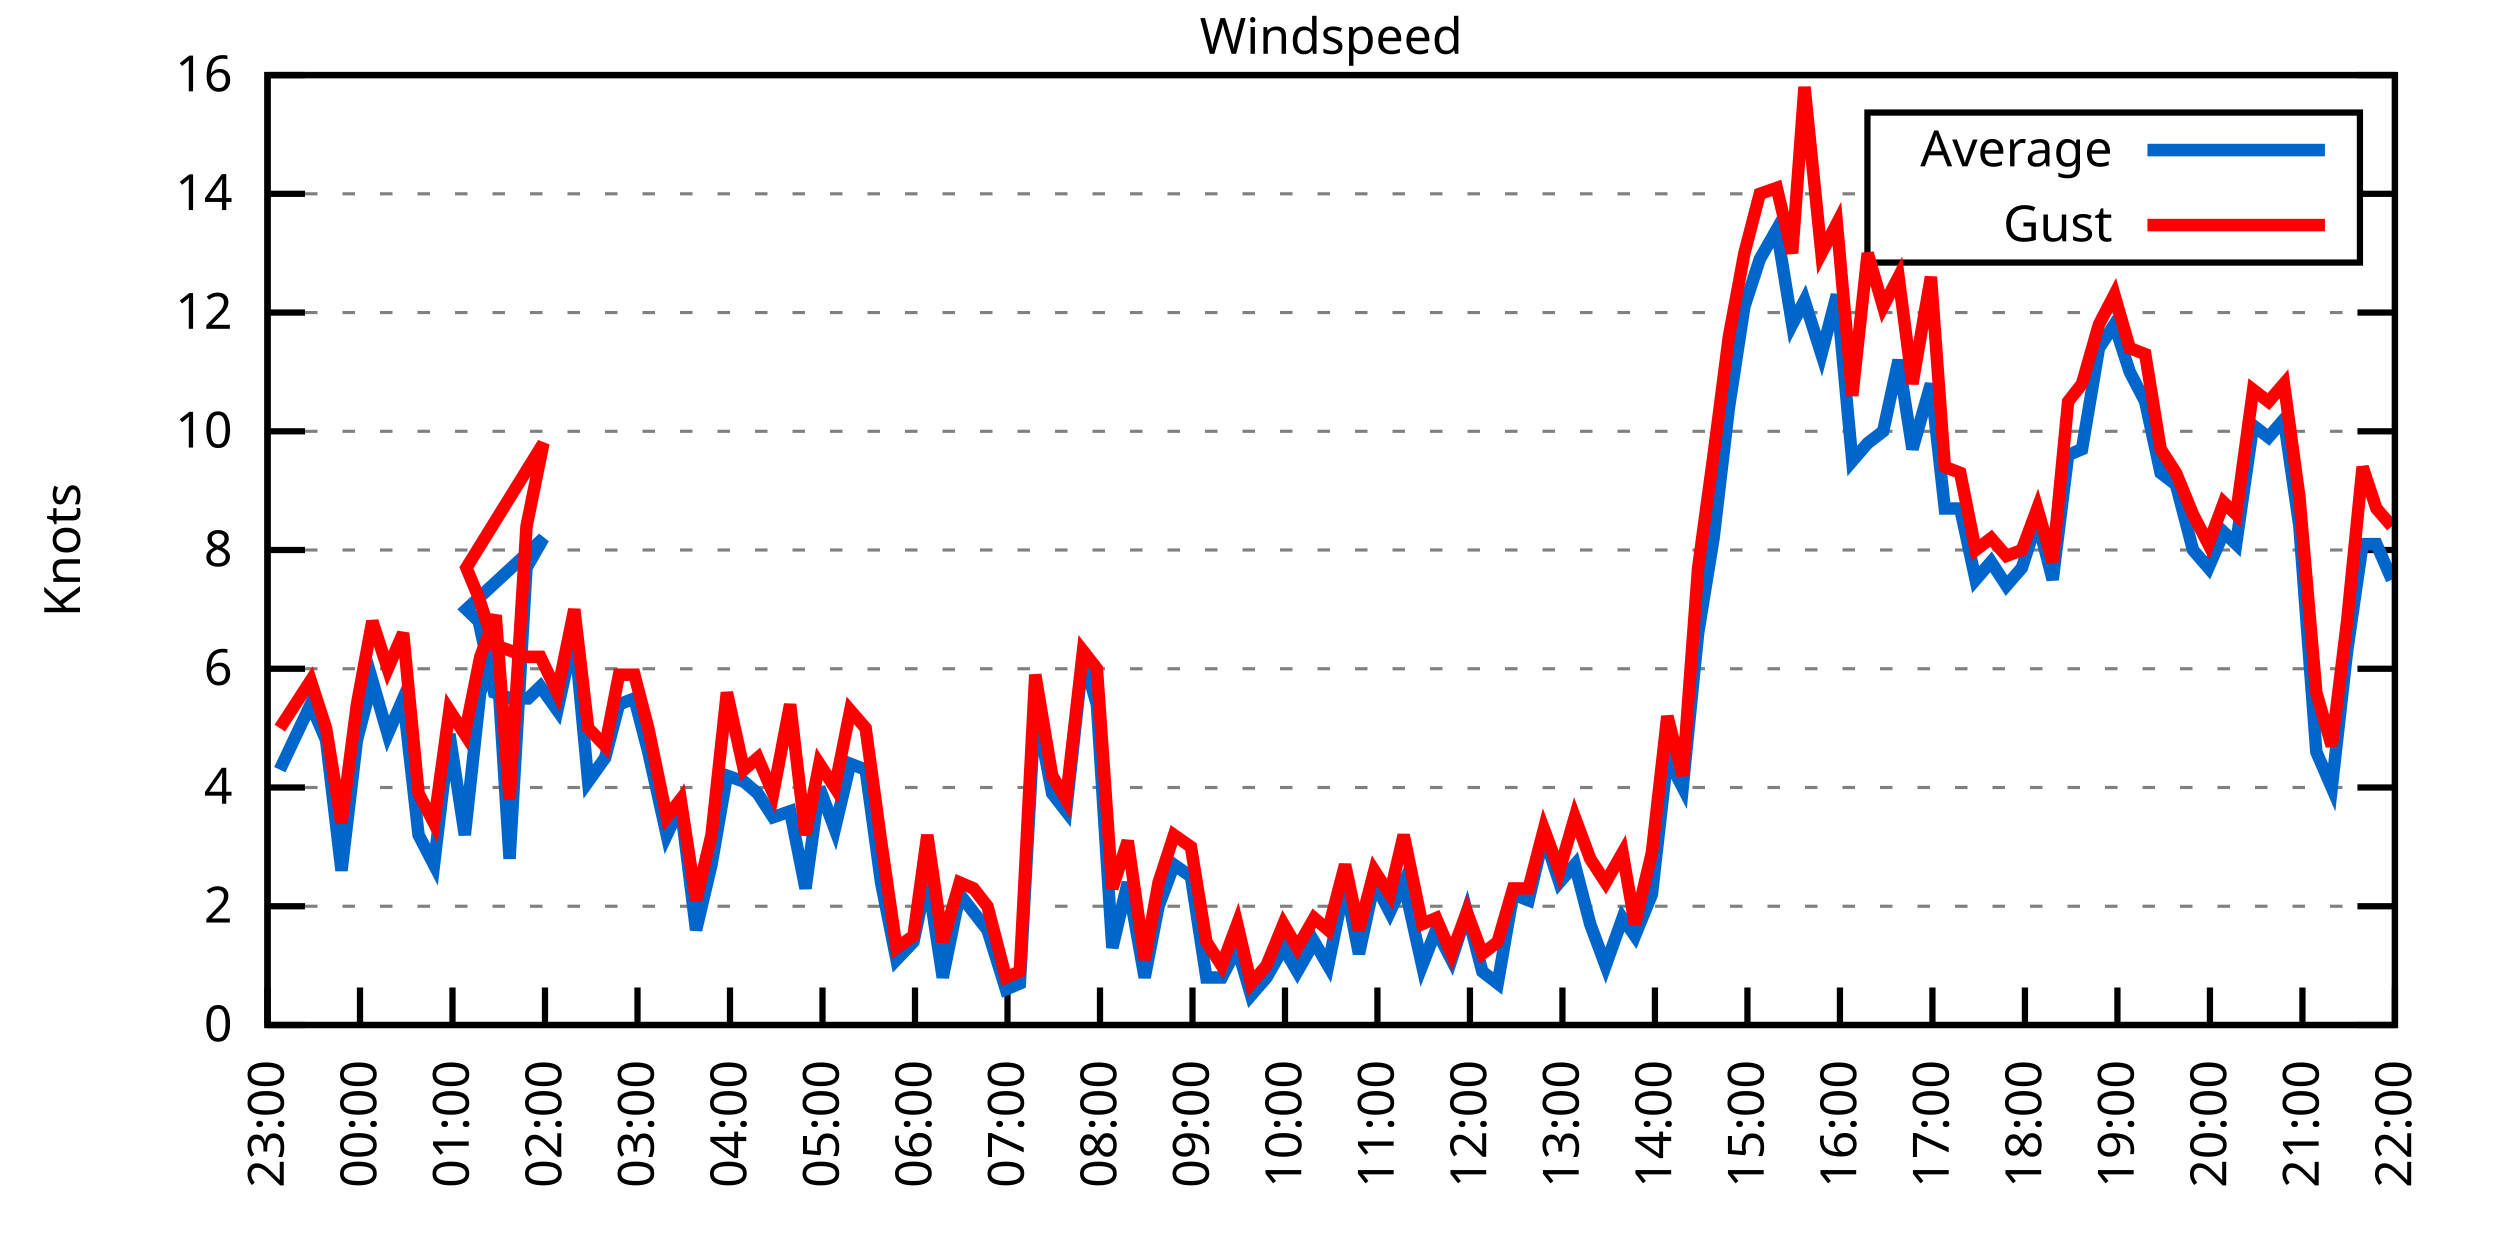
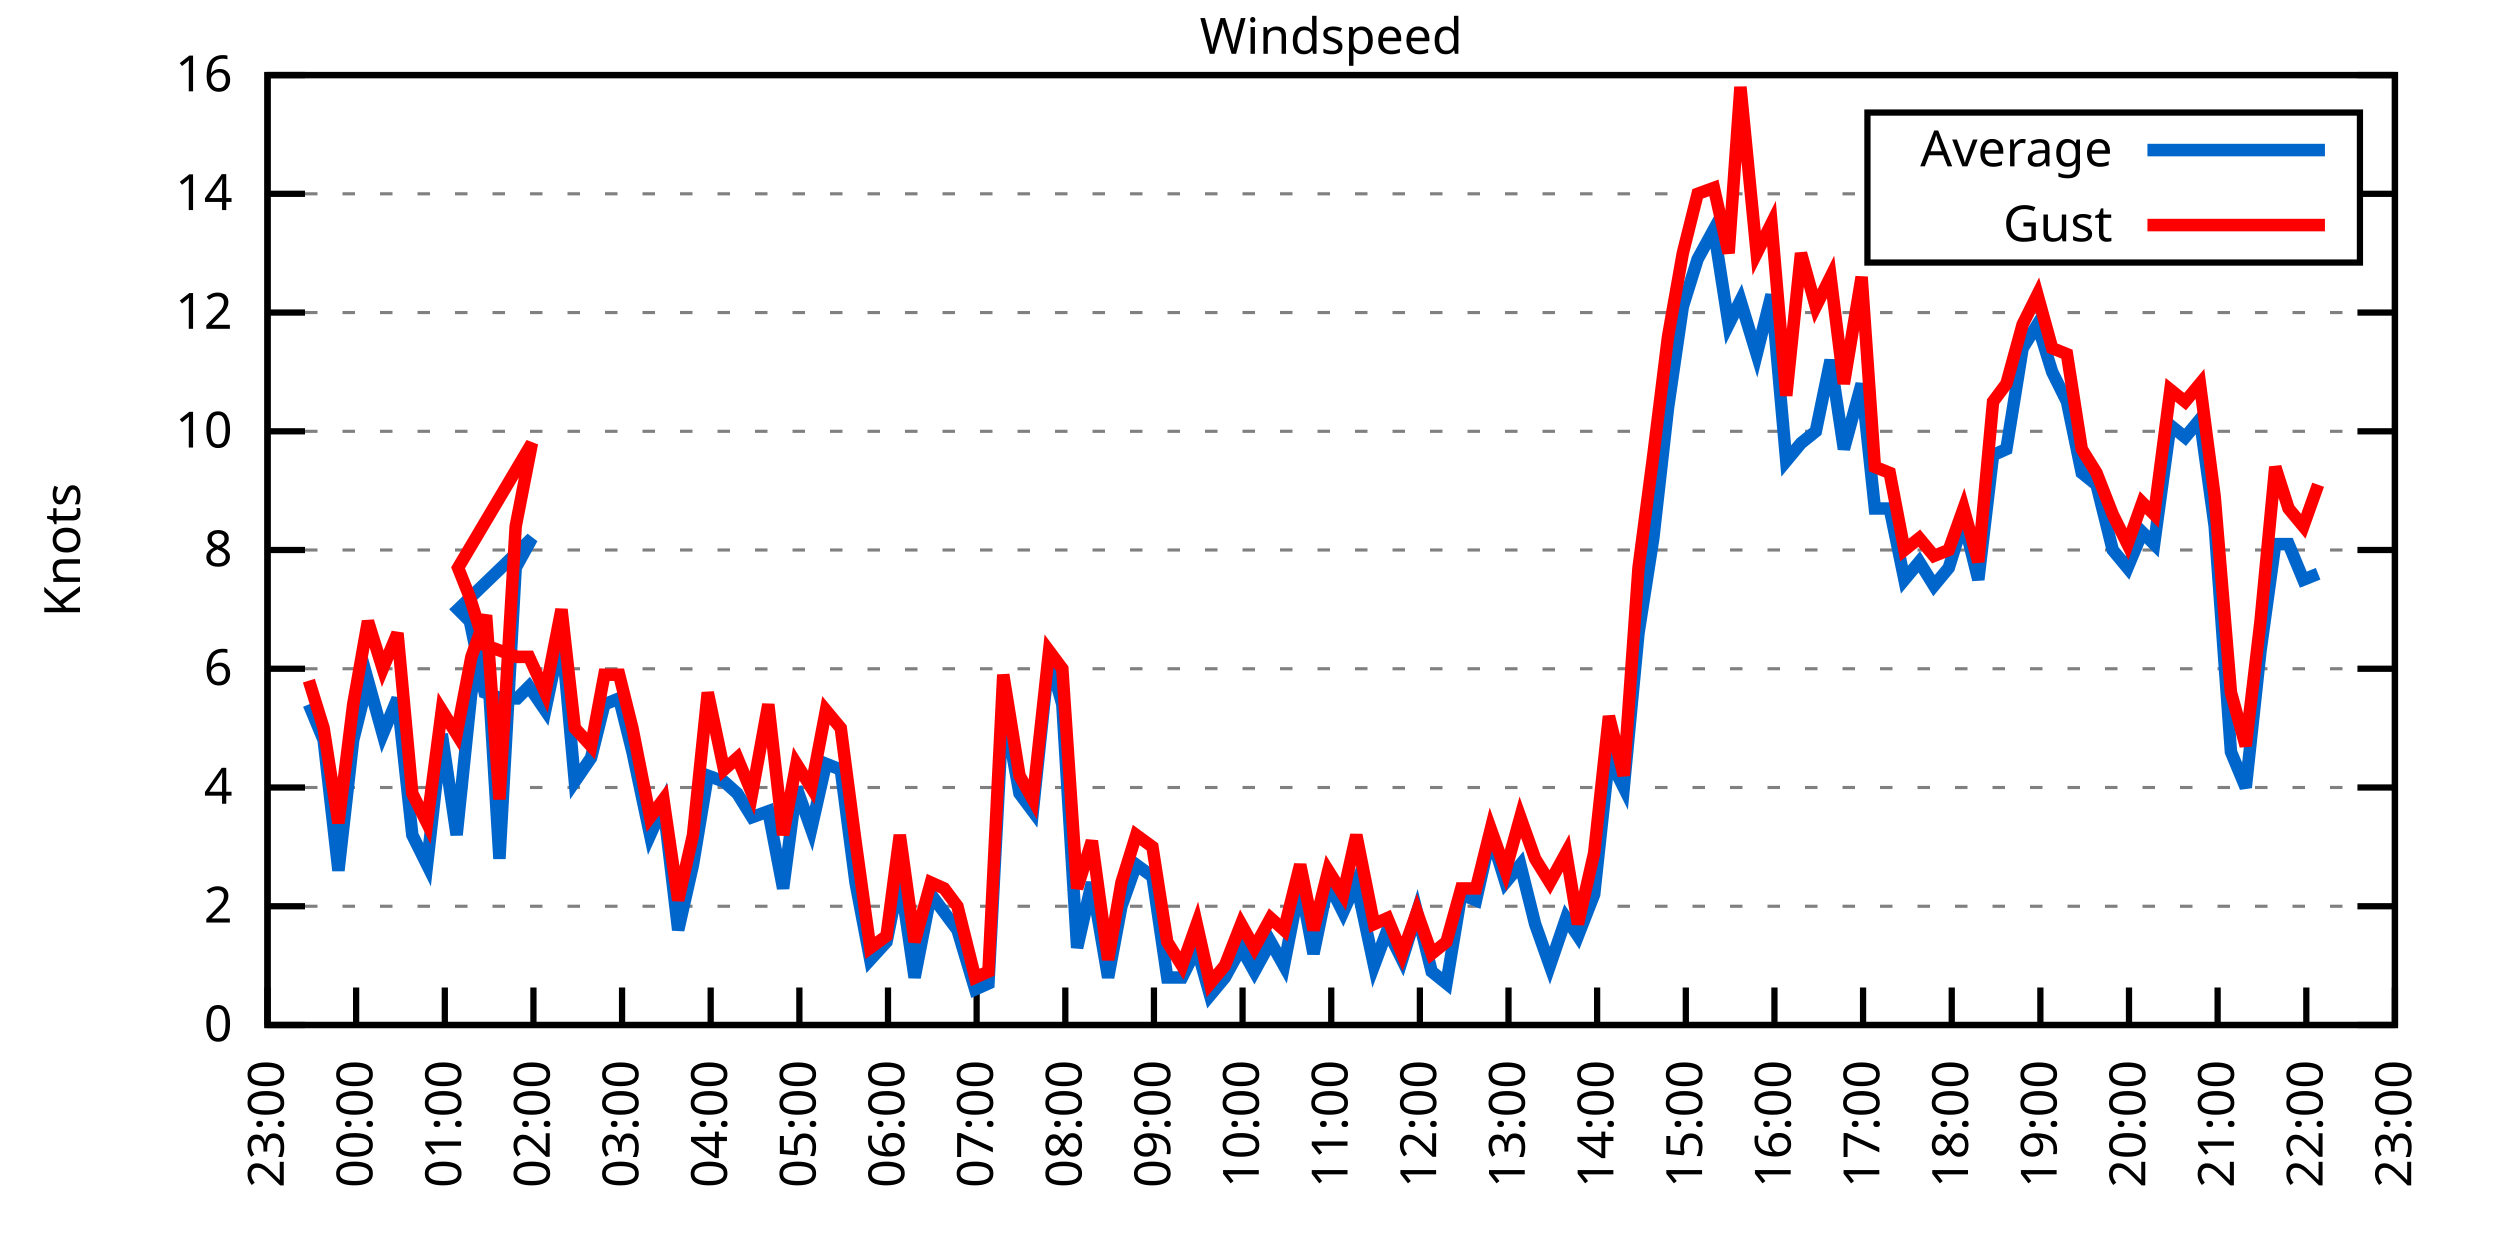
<svg xmlns="http://www.w3.org/2000/svg" xmlns:xlink="http://www.w3.org/1999/xlink" width="400" height="200" viewBox="0 0 400 200">
  <g id="gnuplot_canvas">
    <rect x="0" y="0" width="400" height="200" fill="none" />
    <defs>
      <circle id="gpDot" r="0.5" stroke-width="0.5" stroke="currentColor" />
      <path id="gpPt0" stroke-width="0.333" stroke="currentColor" d="M-1,0 h2 M0,-1 v2" />
      <path id="gpPt1" stroke-width="0.333" stroke="currentColor" d="M-1,-1 L1,1 M1,-1 L-1,1" />
      <path id="gpPt2" stroke-width="0.333" stroke="currentColor" d="M-1,0 L1,0 M0,-1 L0,1 M-1,-1 L1,1 M-1,1 L1,-1" />
      <rect id="gpPt3" stroke-width="0.333" stroke="currentColor" x="-1" y="-1" width="2" height="2" />
      <rect id="gpPt4" stroke-width="0.333" stroke="currentColor" fill="currentColor" x="-1" y="-1" width="2" height="2" />
      <circle id="gpPt5" stroke-width="0.333" stroke="currentColor" cx="0" cy="0" r="1" />
      <use xlink:href="#gpPt5" id="gpPt6" fill="currentColor" stroke="none" />
      <path id="gpPt7" stroke-width="0.333" stroke="currentColor" d="M0,-1.33 L-1.33,0.67 L1.33,0.67 z" />
      <use xlink:href="#gpPt7" id="gpPt8" fill="currentColor" stroke="none" />
      <use xlink:href="#gpPt7" id="gpPt9" stroke="currentColor" transform="rotate(180)" />
      <use xlink:href="#gpPt9" id="gpPt10" fill="currentColor" stroke="none" />
      <use xlink:href="#gpPt3" id="gpPt11" stroke="currentColor" transform="rotate(45)" />
      <use xlink:href="#gpPt11" id="gpPt12" fill="currentColor" stroke="none" />
      <path id="gpPt13" stroke-width="0.333" stroke="currentColor" d="M0,1.330 L1.265,0.411 L0.782,-1.067 L-0.782,-1.076 L-1.265,0.411 z" />
      <use xlink:href="#gpPt13" id="gpPt14" fill="currentColor" stroke="none" />
      <filter id="textbox" filterUnits="objectBoundingBox" x="0" y="0" height="1" width="1">
        <feFlood flood-color="white" flood-opacity="1" result="bgnd" />
        <feComposite in="SourceGraphic" in2="bgnd" operator="atop" />
      </filter>
      <filter id="greybox" filterUnits="objectBoundingBox" x="0" y="0" height="1" width="1">
        <feFlood flood-color="lightgrey" flood-opacity="1" result="grey" />
        <feComposite in="SourceGraphic" in2="grey" operator="atop" />
      </filter>
    </defs>
    <g fill="none" color="white" stroke="currentColor" stroke-width="1.00" stroke-linecap="butt" stroke-linejoin="miter">
</g>
    <g fill="none" color="black" stroke="currentColor" stroke-width="1.00" stroke-linecap="butt" stroke-linejoin="miter">
      <g stroke="none" shape-rendering="crispEdges">
        <polygon fill="rgb(255, 255, 255)" points="42.80,164.00 383.18,164.00 383.18,12.02 42.80,12.02 " />
      </g>
    </g>
    <g fill="none" color="black" stroke="currentColor" stroke-width="1.00" stroke-linecap="butt" stroke-linejoin="miter">
</g>
    <g fill="none" color="black" stroke="black" stroke-width="0.50" stroke-linecap="butt" stroke-linejoin="miter">
</g>
    <g fill="none" color="gray" stroke="currentColor" stroke-width="0.50" stroke-linecap="butt" stroke-linejoin="miter">
      <path stroke="gray" stroke-dasharray="2,4" class="gridline" d="M42.80,164.00 L383.19,164.00  " />
    </g>
    <g fill="none" color="gray" stroke="gray" stroke-width="1.00" stroke-linecap="butt" stroke-linejoin="miter">
</g>
    <g fill="none" color="black" stroke="currentColor" stroke-width="1.00" stroke-linecap="butt" stroke-linejoin="miter">
      <path stroke="black" d="M42.80,164.00 L48.80,164.00 M383.19,164.00 L377.19,164.00  " />
      <g transform="translate(37.20,166.60)" stroke="none" fill="black" font-family="Sans" font-size="8.00" text-anchor="end">
        <text>
          <tspan font-family="Sans"> 0</tspan>
        </text>
      </g>
    </g>
    <g fill="none" color="black" stroke="currentColor" stroke-width="1.00" stroke-linecap="butt" stroke-linejoin="miter">
</g>
    <g fill="none" color="black" stroke="black" stroke-width="0.50" stroke-linecap="butt" stroke-linejoin="miter">
</g>
    <g fill="none" color="gray" stroke="currentColor" stroke-width="0.50" stroke-linecap="butt" stroke-linejoin="miter">
      <path stroke="gray" stroke-dasharray="2,4" class="gridline" d="M42.80,145.00 L383.19,145.00  " />
    </g>
    <g fill="none" color="gray" stroke="gray" stroke-width="1.00" stroke-linecap="butt" stroke-linejoin="miter">
</g>
    <g fill="none" color="black" stroke="currentColor" stroke-width="1.00" stroke-linecap="butt" stroke-linejoin="miter">
      <path stroke="black" d="M42.80,145.00 L48.80,145.00 M383.19,145.00 L377.19,145.00  " />
      <g transform="translate(37.20,147.60)" stroke="none" fill="black" font-family="Sans" font-size="8.00" text-anchor="end">
        <text>
          <tspan font-family="Sans"> 2</tspan>
        </text>
      </g>
    </g>
    <g fill="none" color="black" stroke="currentColor" stroke-width="1.00" stroke-linecap="butt" stroke-linejoin="miter">
</g>
    <g fill="none" color="black" stroke="black" stroke-width="0.50" stroke-linecap="butt" stroke-linejoin="miter">
</g>
    <g fill="none" color="gray" stroke="currentColor" stroke-width="0.50" stroke-linecap="butt" stroke-linejoin="miter">
      <path stroke="gray" stroke-dasharray="2,4" class="gridline" d="M42.80,126.00 L383.19,126.00  " />
    </g>
    <g fill="none" color="gray" stroke="gray" stroke-width="1.00" stroke-linecap="butt" stroke-linejoin="miter">
</g>
    <g fill="none" color="black" stroke="currentColor" stroke-width="1.00" stroke-linecap="butt" stroke-linejoin="miter">
      <path stroke="black" d="M42.80,126.00 L48.80,126.00 M383.19,126.00 L377.19,126.00  " />
      <g transform="translate(37.20,128.60)" stroke="none" fill="black" font-family="Sans" font-size="8.00" text-anchor="end">
        <text>
          <tspan font-family="Sans"> 4</tspan>
        </text>
      </g>
    </g>
    <g fill="none" color="black" stroke="currentColor" stroke-width="1.00" stroke-linecap="butt" stroke-linejoin="miter">
</g>
    <g fill="none" color="black" stroke="black" stroke-width="0.50" stroke-linecap="butt" stroke-linejoin="miter">
</g>
    <g fill="none" color="gray" stroke="currentColor" stroke-width="0.50" stroke-linecap="butt" stroke-linejoin="miter">
      <path stroke="gray" stroke-dasharray="2,4" class="gridline" d="M42.80,107.00 L383.19,107.00  " />
    </g>
    <g fill="none" color="gray" stroke="gray" stroke-width="1.00" stroke-linecap="butt" stroke-linejoin="miter">
</g>
    <g fill="none" color="black" stroke="currentColor" stroke-width="1.00" stroke-linecap="butt" stroke-linejoin="miter">
      <path stroke="black" d="M42.80,107.00 L48.80,107.00 M383.19,107.00 L377.19,107.00  " />
      <g transform="translate(37.20,109.60)" stroke="none" fill="black" font-family="Sans" font-size="8.00" text-anchor="end">
        <text>
          <tspan font-family="Sans"> 6</tspan>
        </text>
      </g>
    </g>
    <g fill="none" color="black" stroke="currentColor" stroke-width="1.00" stroke-linecap="butt" stroke-linejoin="miter">
</g>
    <g fill="none" color="black" stroke="black" stroke-width="0.50" stroke-linecap="butt" stroke-linejoin="miter">
</g>
    <g fill="none" color="gray" stroke="currentColor" stroke-width="0.50" stroke-linecap="butt" stroke-linejoin="miter">
      <path stroke="gray" stroke-dasharray="2,4" class="gridline" d="M42.80,88.00 L383.19,88.00  " />
    </g>
    <g fill="none" color="gray" stroke="gray" stroke-width="1.00" stroke-linecap="butt" stroke-linejoin="miter">
</g>
    <g fill="none" color="black" stroke="currentColor" stroke-width="1.00" stroke-linecap="butt" stroke-linejoin="miter">
      <path stroke="black" d="M42.80,88.00 L48.80,88.00 M383.19,88.00 L377.19,88.00  " />
      <g transform="translate(37.20,90.60)" stroke="none" fill="black" font-family="Sans" font-size="8.00" text-anchor="end">
        <text>
          <tspan font-family="Sans"> 8</tspan>
        </text>
      </g>
    </g>
    <g fill="none" color="black" stroke="currentColor" stroke-width="1.00" stroke-linecap="butt" stroke-linejoin="miter">
</g>
    <g fill="none" color="black" stroke="black" stroke-width="0.50" stroke-linecap="butt" stroke-linejoin="miter">
</g>
    <g fill="none" color="gray" stroke="currentColor" stroke-width="0.50" stroke-linecap="butt" stroke-linejoin="miter">
      <path stroke="gray" stroke-dasharray="2,4" class="gridline" d="M42.80,69.01 L383.19,69.01  " />
    </g>
    <g fill="none" color="gray" stroke="gray" stroke-width="1.00" stroke-linecap="butt" stroke-linejoin="miter">
</g>
    <g fill="none" color="black" stroke="currentColor" stroke-width="1.00" stroke-linecap="butt" stroke-linejoin="miter">
      <path stroke="black" d="M42.80,69.01 L48.80,69.01 M383.19,69.01 L377.19,69.01  " />
      <g transform="translate(37.20,71.61)" stroke="none" fill="black" font-family="Sans" font-size="8.00" text-anchor="end">
        <text>
          <tspan font-family="Sans"> 10</tspan>
        </text>
      </g>
    </g>
    <g fill="none" color="black" stroke="currentColor" stroke-width="1.00" stroke-linecap="butt" stroke-linejoin="miter">
</g>
    <g fill="none" color="black" stroke="black" stroke-width="0.50" stroke-linecap="butt" stroke-linejoin="miter">
</g>
    <g fill="none" color="gray" stroke="currentColor" stroke-width="0.50" stroke-linecap="butt" stroke-linejoin="miter">
      <path stroke="gray" stroke-dasharray="2,4" class="gridline" d="M42.80,50.01 L383.19,50.01  " />
    </g>
    <g fill="none" color="gray" stroke="gray" stroke-width="1.00" stroke-linecap="butt" stroke-linejoin="miter">
</g>
    <g fill="none" color="black" stroke="currentColor" stroke-width="1.00" stroke-linecap="butt" stroke-linejoin="miter">
      <path stroke="black" d="M42.80,50.01 L48.80,50.01 M383.19,50.01 L377.19,50.01  " />
      <g transform="translate(37.20,52.61)" stroke="none" fill="black" font-family="Sans" font-size="8.00" text-anchor="end">
        <text>
          <tspan font-family="Sans"> 12</tspan>
        </text>
      </g>
    </g>
    <g fill="none" color="black" stroke="currentColor" stroke-width="1.00" stroke-linecap="butt" stroke-linejoin="miter">
</g>
    <g fill="none" color="black" stroke="black" stroke-width="0.50" stroke-linecap="butt" stroke-linejoin="miter">
</g>
    <g fill="none" color="gray" stroke="currentColor" stroke-width="0.50" stroke-linecap="butt" stroke-linejoin="miter">
      <path stroke="gray" stroke-dasharray="2,4" class="gridline" d="M42.80,31.01 L298.79,31.01 M377.59,31.01 L383.19,31.01  " />
    </g>
    <g fill="none" color="gray" stroke="gray" stroke-width="1.00" stroke-linecap="butt" stroke-linejoin="miter">
</g>
    <g fill="none" color="black" stroke="currentColor" stroke-width="1.00" stroke-linecap="butt" stroke-linejoin="miter">
      <path stroke="black" d="M42.80,31.01 L48.80,31.01 M383.19,31.01 L377.19,31.01  " />
      <g transform="translate(37.20,33.61)" stroke="none" fill="black" font-family="Sans" font-size="8.00" text-anchor="end">
        <text>
          <tspan font-family="Sans"> 14</tspan>
        </text>
      </g>
    </g>
    <g fill="none" color="black" stroke="currentColor" stroke-width="1.00" stroke-linecap="butt" stroke-linejoin="miter">
</g>
    <g fill="none" color="black" stroke="black" stroke-width="0.50" stroke-linecap="butt" stroke-linejoin="miter">
</g>
    <g fill="none" color="gray" stroke="currentColor" stroke-width="0.50" stroke-linecap="butt" stroke-linejoin="miter">
      <path stroke="gray" stroke-dasharray="2,4" class="gridline" d="M42.80,12.01 L383.19,12.01  " />
    </g>
    <g fill="none" color="gray" stroke="gray" stroke-width="1.00" stroke-linecap="butt" stroke-linejoin="miter">
</g>
    <g fill="none" color="black" stroke="currentColor" stroke-width="1.00" stroke-linecap="butt" stroke-linejoin="miter">
      <path stroke="black" d="M42.80,12.01 L48.80,12.01 M383.19,12.01 L377.19,12.01  " />
      <g transform="translate(37.20,14.61)" stroke="none" fill="black" font-family="Sans" font-size="8.00" text-anchor="end">
        <text>
          <tspan font-family="Sans"> 16</tspan>
        </text>
      </g>
    </g>
    <g fill="none" color="black" stroke="currentColor" stroke-width="1.00" stroke-linecap="butt" stroke-linejoin="miter">
      <path stroke="black" d="M42.80,164.00 L42.80,158.00  " />
      <g transform="translate(45.40,169.60) rotate(270.00)" stroke="none" fill="black" font-family="Sans" font-size="8.00" text-anchor="end">
        <text>
          <tspan font-family="Sans">23:00</tspan>
        </text>
      </g>
    </g>
    <g fill="none" color="black" stroke="currentColor" stroke-width="1.00" stroke-linecap="butt" stroke-linejoin="miter">
-       <path stroke="black" d="M57.60,164.00 L57.60,158.00  " />
-       <g transform="translate(60.20,169.60) rotate(270.00)" stroke="none" fill="black" font-family="Sans" font-size="8.00" text-anchor="end">
+       <path stroke="black" d="M56.98,164.00 L56.98,158.00  " />
+       <g transform="translate(59.58,169.60) rotate(270.00)" stroke="none" fill="black" font-family="Sans" font-size="8.00" text-anchor="end">
        <text>
          <tspan font-family="Sans">00:00</tspan>
        </text>
      </g>
    </g>
    <g fill="none" color="black" stroke="currentColor" stroke-width="1.00" stroke-linecap="butt" stroke-linejoin="miter">
-       <path stroke="black" d="M72.40,164.00 L72.40,158.00  " />
-       <g transform="translate(75.00,169.60) rotate(270.00)" stroke="none" fill="black" font-family="Sans" font-size="8.00" text-anchor="end">
+       <path stroke="black" d="M71.17,164.00 L71.17,158.00  " />
+       <g transform="translate(73.77,169.60) rotate(270.00)" stroke="none" fill="black" font-family="Sans" font-size="8.00" text-anchor="end">
        <text>
          <tspan font-family="Sans">01:00</tspan>
        </text>
      </g>
    </g>
    <g fill="none" color="black" stroke="currentColor" stroke-width="1.00" stroke-linecap="butt" stroke-linejoin="miter">
-       <path stroke="black" d="M87.20,164.00 L87.20,158.00  " />
-       <g transform="translate(89.80,169.60) rotate(270.00)" stroke="none" fill="black" font-family="Sans" font-size="8.00" text-anchor="end">
+       <path stroke="black" d="M85.35,164.00 L85.35,158.00  " />
+       <g transform="translate(87.95,169.60) rotate(270.00)" stroke="none" fill="black" font-family="Sans" font-size="8.00" text-anchor="end">
        <text>
          <tspan font-family="Sans">02:00</tspan>
        </text>
      </g>
    </g>
    <g fill="none" color="black" stroke="currentColor" stroke-width="1.00" stroke-linecap="butt" stroke-linejoin="miter">
-       <path stroke="black" d="M102.00,164.00 L102.00,158.00  " />
-       <g transform="translate(104.60,169.60) rotate(270.00)" stroke="none" fill="black" font-family="Sans" font-size="8.00" text-anchor="end">
+       <path stroke="black" d="M99.53,164.00 L99.53,158.00  " />
+       <g transform="translate(102.13,169.60) rotate(270.00)" stroke="none" fill="black" font-family="Sans" font-size="8.00" text-anchor="end">
        <text>
          <tspan font-family="Sans">03:00</tspan>
        </text>
      </g>
    </g>
    <g fill="none" color="black" stroke="currentColor" stroke-width="1.00" stroke-linecap="butt" stroke-linejoin="miter">
-       <path stroke="black" d="M116.80,164.00 L116.80,158.00  " />
-       <g transform="translate(119.40,169.60) rotate(270.00)" stroke="none" fill="black" font-family="Sans" font-size="8.00" text-anchor="end">
+       <path stroke="black" d="M113.71,164.00 L113.71,158.00  " />
+       <g transform="translate(116.31,169.60) rotate(270.00)" stroke="none" fill="black" font-family="Sans" font-size="8.00" text-anchor="end">
        <text>
          <tspan font-family="Sans">04:00</tspan>
        </text>
      </g>
    </g>
    <g fill="none" color="black" stroke="currentColor" stroke-width="1.00" stroke-linecap="butt" stroke-linejoin="miter">
-       <path stroke="black" d="M131.60,164.00 L131.60,158.00  " />
-       <g transform="translate(134.20,169.60) rotate(270.00)" stroke="none" fill="black" font-family="Sans" font-size="8.00" text-anchor="end">
+       <path stroke="black" d="M127.90,164.00 L127.90,158.00  " />
+       <g transform="translate(130.50,169.60) rotate(270.00)" stroke="none" fill="black" font-family="Sans" font-size="8.00" text-anchor="end">
        <text>
          <tspan font-family="Sans">05:00</tspan>
        </text>
      </g>
    </g>
    <g fill="none" color="black" stroke="currentColor" stroke-width="1.00" stroke-linecap="butt" stroke-linejoin="miter">
-       <path stroke="black" d="M146.40,164.00 L146.40,158.00  " />
-       <g transform="translate(149.00,169.60) rotate(270.00)" stroke="none" fill="black" font-family="Sans" font-size="8.00" text-anchor="end">
+       <path stroke="black" d="M142.08,164.00 L142.08,158.00  " />
+       <g transform="translate(144.68,169.60) rotate(270.00)" stroke="none" fill="black" font-family="Sans" font-size="8.00" text-anchor="end">
        <text>
          <tspan font-family="Sans">06:00</tspan>
        </text>
      </g>
    </g>
    <g fill="none" color="black" stroke="currentColor" stroke-width="1.00" stroke-linecap="butt" stroke-linejoin="miter">
-       <path stroke="black" d="M161.20,164.00 L161.20,158.00  " />
-       <g transform="translate(163.80,169.60) rotate(270.00)" stroke="none" fill="black" font-family="Sans" font-size="8.00" text-anchor="end">
+       <path stroke="black" d="M156.26,164.00 L156.26,158.00  " />
+       <g transform="translate(158.86,169.60) rotate(270.00)" stroke="none" fill="black" font-family="Sans" font-size="8.00" text-anchor="end">
        <text>
          <tspan font-family="Sans">07:00</tspan>
        </text>
      </g>
    </g>
    <g fill="none" color="black" stroke="currentColor" stroke-width="1.00" stroke-linecap="butt" stroke-linejoin="miter">
-       <path stroke="black" d="M176.00,164.00 L176.00,158.00  " />
-       <g transform="translate(178.60,169.60) rotate(270.00)" stroke="none" fill="black" font-family="Sans" font-size="8.00" text-anchor="end">
+       <path stroke="black" d="M170.45,164.00 L170.45,158.00  " />
+       <g transform="translate(173.05,169.60) rotate(270.00)" stroke="none" fill="black" font-family="Sans" font-size="8.00" text-anchor="end">
        <text>
          <tspan font-family="Sans">08:00</tspan>
        </text>
      </g>
    </g>
    <g fill="none" color="black" stroke="currentColor" stroke-width="1.00" stroke-linecap="butt" stroke-linejoin="miter">
-       <path stroke="black" d="M190.80,164.00 L190.80,158.00  " />
-       <g transform="translate(193.40,169.60) rotate(270.00)" stroke="none" fill="black" font-family="Sans" font-size="8.00" text-anchor="end">
+       <path stroke="black" d="M184.63,164.00 L184.63,158.00  " />
+       <g transform="translate(187.23,169.60) rotate(270.00)" stroke="none" fill="black" font-family="Sans" font-size="8.00" text-anchor="end">
        <text>
          <tspan font-family="Sans">09:00</tspan>
        </text>
      </g>
    </g>
    <g fill="none" color="black" stroke="currentColor" stroke-width="1.00" stroke-linecap="butt" stroke-linejoin="miter">
-       <path stroke="black" d="M205.60,164.00 L205.60,158.00  " />
-       <g transform="translate(208.20,169.60) rotate(270.00)" stroke="none" fill="black" font-family="Sans" font-size="8.00" text-anchor="end">
+       <path stroke="black" d="M198.81,164.00 L198.81,158.00  " />
+       <g transform="translate(201.41,169.60) rotate(270.00)" stroke="none" fill="black" font-family="Sans" font-size="8.00" text-anchor="end">
        <text>
          <tspan font-family="Sans">10:00</tspan>
        </text>
      </g>
    </g>
    <g fill="none" color="black" stroke="currentColor" stroke-width="1.00" stroke-linecap="butt" stroke-linejoin="miter">
-       <path stroke="black" d="M220.39,164.00 L220.39,158.00  " />
-       <g transform="translate(222.99,169.60) rotate(270.00)" stroke="none" fill="black" font-family="Sans" font-size="8.00" text-anchor="end">
+       <path stroke="black" d="M213.00,164.00 L213.00,158.00  " />
+       <g transform="translate(215.60,169.60) rotate(270.00)" stroke="none" fill="black" font-family="Sans" font-size="8.00" text-anchor="end">
        <text>
          <tspan font-family="Sans">11:00</tspan>
        </text>
      </g>
    </g>
    <g fill="none" color="black" stroke="currentColor" stroke-width="1.00" stroke-linecap="butt" stroke-linejoin="miter">
-       <path stroke="black" d="M235.19,164.00 L235.19,158.00  " />
-       <g transform="translate(237.79,169.60) rotate(270.00)" stroke="none" fill="black" font-family="Sans" font-size="8.00" text-anchor="end">
+       <path stroke="black" d="M227.18,164.00 L227.18,158.00  " />
+       <g transform="translate(229.78,169.60) rotate(270.00)" stroke="none" fill="black" font-family="Sans" font-size="8.00" text-anchor="end">
        <text>
          <tspan font-family="Sans">12:00</tspan>
        </text>
      </g>
    </g>
    <g fill="none" color="black" stroke="currentColor" stroke-width="1.00" stroke-linecap="butt" stroke-linejoin="miter">
-       <path stroke="black" d="M249.99,164.00 L249.99,158.00  " />
-       <g transform="translate(252.59,169.60) rotate(270.00)" stroke="none" fill="black" font-family="Sans" font-size="8.00" text-anchor="end">
+       <path stroke="black" d="M241.36,164.00 L241.36,158.00  " />
+       <g transform="translate(243.96,169.60) rotate(270.00)" stroke="none" fill="black" font-family="Sans" font-size="8.00" text-anchor="end">
        <text>
          <tspan font-family="Sans">13:00</tspan>
        </text>
      </g>
    </g>
    <g fill="none" color="black" stroke="currentColor" stroke-width="1.00" stroke-linecap="butt" stroke-linejoin="miter">
-       <path stroke="black" d="M264.79,164.00 L264.79,158.00  " />
-       <g transform="translate(267.39,169.60) rotate(270.00)" stroke="none" fill="black" font-family="Sans" font-size="8.00" text-anchor="end">
+       <path stroke="black" d="M255.54,164.00 L255.54,158.00  " />
+       <g transform="translate(258.14,169.60) rotate(270.00)" stroke="none" fill="black" font-family="Sans" font-size="8.00" text-anchor="end">
        <text>
          <tspan font-family="Sans">14:00</tspan>
        </text>
      </g>
    </g>
    <g fill="none" color="black" stroke="currentColor" stroke-width="1.00" stroke-linecap="butt" stroke-linejoin="miter">
-       <path stroke="black" d="M279.59,164.00 L279.59,158.00  " />
-       <g transform="translate(282.19,169.60) rotate(270.00)" stroke="none" fill="black" font-family="Sans" font-size="8.00" text-anchor="end">
+       <path stroke="black" d="M269.73,164.00 L269.73,158.00  " />
+       <g transform="translate(272.33,169.60) rotate(270.00)" stroke="none" fill="black" font-family="Sans" font-size="8.00" text-anchor="end">
        <text>
          <tspan font-family="Sans">15:00</tspan>
        </text>
      </g>
    </g>
    <g fill="none" color="black" stroke="currentColor" stroke-width="1.00" stroke-linecap="butt" stroke-linejoin="miter">
-       <path stroke="black" d="M294.39,164.00 L294.39,158.00  " />
-       <g transform="translate(296.99,169.60) rotate(270.00)" stroke="none" fill="black" font-family="Sans" font-size="8.00" text-anchor="end">
+       <path stroke="black" d="M283.91,164.00 L283.91,158.00  " />
+       <g transform="translate(286.51,169.60) rotate(270.00)" stroke="none" fill="black" font-family="Sans" font-size="8.00" text-anchor="end">
        <text>
          <tspan font-family="Sans">16:00</tspan>
        </text>
      </g>
    </g>
    <g fill="none" color="black" stroke="currentColor" stroke-width="1.00" stroke-linecap="butt" stroke-linejoin="miter">
-       <path stroke="black" d="M309.19,164.00 L309.19,158.00  " />
-       <g transform="translate(311.79,169.60) rotate(270.00)" stroke="none" fill="black" font-family="Sans" font-size="8.00" text-anchor="end">
+       <path stroke="black" d="M298.09,164.00 L298.09,158.00  " />
+       <g transform="translate(300.69,169.60) rotate(270.00)" stroke="none" fill="black" font-family="Sans" font-size="8.00" text-anchor="end">
        <text>
          <tspan font-family="Sans">17:00</tspan>
        </text>
      </g>
    </g>
    <g fill="none" color="black" stroke="currentColor" stroke-width="1.00" stroke-linecap="butt" stroke-linejoin="miter">
-       <path stroke="black" d="M323.99,164.00 L323.99,158.00  " />
-       <g transform="translate(326.59,169.60) rotate(270.00)" stroke="none" fill="black" font-family="Sans" font-size="8.00" text-anchor="end">
+       <path stroke="black" d="M312.28,164.00 L312.28,158.00  " />
+       <g transform="translate(314.88,169.60) rotate(270.00)" stroke="none" fill="black" font-family="Sans" font-size="8.00" text-anchor="end">
        <text>
          <tspan font-family="Sans">18:00</tspan>
        </text>
      </g>
    </g>
    <g fill="none" color="black" stroke="currentColor" stroke-width="1.00" stroke-linecap="butt" stroke-linejoin="miter">
-       <path stroke="black" d="M338.79,164.00 L338.79,158.00  " />
-       <g transform="translate(341.39,169.60) rotate(270.00)" stroke="none" fill="black" font-family="Sans" font-size="8.00" text-anchor="end">
+       <path stroke="black" d="M326.46,164.00 L326.46,158.00  " />
+       <g transform="translate(329.06,169.60) rotate(270.00)" stroke="none" fill="black" font-family="Sans" font-size="8.00" text-anchor="end">
        <text>
          <tspan font-family="Sans">19:00</tspan>
        </text>
      </g>
    </g>
    <g fill="none" color="black" stroke="currentColor" stroke-width="1.00" stroke-linecap="butt" stroke-linejoin="miter">
-       <path stroke="black" d="M353.59,164.00 L353.59,158.00  " />
-       <g transform="translate(356.19,169.60) rotate(270.00)" stroke="none" fill="black" font-family="Sans" font-size="8.00" text-anchor="end">
+       <path stroke="black" d="M340.64,164.00 L340.64,158.00  " />
+       <g transform="translate(343.24,169.60) rotate(270.00)" stroke="none" fill="black" font-family="Sans" font-size="8.00" text-anchor="end">
        <text>
          <tspan font-family="Sans">20:00</tspan>
        </text>
      </g>
    </g>
    <g fill="none" color="black" stroke="currentColor" stroke-width="1.00" stroke-linecap="butt" stroke-linejoin="miter">
-       <path stroke="black" d="M368.39,164.00 L368.39,158.00  " />
-       <g transform="translate(370.99,169.60) rotate(270.00)" stroke="none" fill="black" font-family="Sans" font-size="8.00" text-anchor="end">
+       <path stroke="black" d="M354.82,164.00 L354.82,158.00  " />
+       <g transform="translate(357.42,169.60) rotate(270.00)" stroke="none" fill="black" font-family="Sans" font-size="8.00" text-anchor="end">
        <text>
          <tspan font-family="Sans">21:00</tspan>
+         </text>
+       </g>
+     </g>
+     <g fill="none" color="black" stroke="currentColor" stroke-width="1.00" stroke-linecap="butt" stroke-linejoin="miter">
+       <path stroke="black" d="M369.01,164.00 L369.01,158.00  " />
+       <g transform="translate(371.61,169.60) rotate(270.00)" stroke="none" fill="black" font-family="Sans" font-size="8.00" text-anchor="end">
+         <text>
+           <tspan font-family="Sans">22:00</tspan>
        </text>
      </g>
    </g>
    <g fill="none" color="black" stroke="currentColor" stroke-width="1.00" stroke-linecap="butt" stroke-linejoin="miter">
      <path stroke="black" d="M383.19,164.00 L383.19,158.00  " />
      <g transform="translate(385.79,169.60) rotate(270.00)" stroke="none" fill="black" font-family="Sans" font-size="8.00" text-anchor="end">
        <text>
-           <tspan font-family="Sans">22:00</tspan>
+           <tspan font-family="Sans">23:00</tspan>
        </text>
      </g>
    </g>
    <g fill="none" color="black" stroke="currentColor" stroke-width="1.00" stroke-linecap="butt" stroke-linejoin="miter">
</g>
    <g fill="none" color="black" stroke="currentColor" stroke-width="1.00" stroke-linecap="butt" stroke-linejoin="miter">
      <path stroke="black" d="M42.80,12.01 L42.80,164.00 L383.19,164.00 L383.19,12.01 L42.80,12.01 Z  " />
    </g>
    <g fill="none" color="black" stroke="currentColor" stroke-width="1.00" stroke-linecap="butt" stroke-linejoin="miter">
</g>
    <g fill="none" color="black" stroke="currentColor" stroke-width="1.00" stroke-linecap="butt" stroke-linejoin="miter">
      <path stroke="black" d="M298.79,42.01 L298.79,18.01 L377.59,18.01 L377.59,42.01 L298.79,42.01 Z  " />
    </g>
    <g id="Windspeed_plot_1">
      <g fill="none" color="white" stroke="black" stroke-width="2.00" stroke-linecap="butt" stroke-linejoin="miter">
</g>
      <g fill="none" color="black" stroke="currentColor" stroke-width="2.00" stroke-linecap="butt" stroke-linejoin="miter">
        <g transform="translate(337.99,26.61)" stroke="none" fill="black" font-family="Sans" font-size="8.00" text-anchor="end">
          <text>
            <tspan font-family="Sans">Average</tspan>
          </text>
        </g>
      </g>
      <g fill="none" color="black" stroke="currentColor" stroke-width="2.00" stroke-linecap="butt" stroke-linejoin="miter">
-         <path stroke="rgb(  0, 102, 204)" d="M343.59,24.01 L371.99,24.01 M44.77,123.15 L49.71,112.70 L52.17,118.40 L54.64,139.30 L57.11,118.40 L59.57,108.90   L62.04,117.45 L64.51,111.75 L66.97,133.60 L69.44,138.35 L71.91,117.45 L74.37,133.60 L76.84,110.80 L79.31,102.25   L81.53,137.40 L84.24,90.85 L86.95,86.11 L74.62,97.50 L76.59,99.40 L79.06,110.80 L81.77,111.75 L84.49,111.75   L86.46,109.85 L89.17,113.65 L91.89,101.30 L94.11,125.05 L96.82,121.25 L99.04,112.70 L101.50,111.75 L103.72,120.30   L106.68,133.60 L108.90,128.85 L111.37,148.80 L113.84,138.35 L116.30,124.10 L119.02,125.05 L121.24,126.95 L123.70,130.75   L126.42,129.80 L128.88,142.15 L131.10,126.00 L133.57,132.65 L136.04,122.20 L138.50,123.15 L140.97,141.20 L143.44,153.55   L146.15,150.70 L148.37,140.25 L150.84,156.40 L153.55,143.10 L155.77,145.95 L157.99,148.80 L160.95,158.30 L163.17,157.35   L165.64,112.70 L168.35,126.95 L170.57,129.80 L173.28,105.10 L175.50,112.70 L177.97,151.65 L180.44,141.20 L183.15,156.40   L185.37,145.00 L187.84,138.35 L190.55,140.25 L193.02,156.40 L195.48,156.40 L197.95,151.65 L200.17,159.25 L202.64,156.40   L205.35,151.65 L207.57,155.45 L210.28,150.70 L212.50,154.50 L215.21,141.20 L217.43,152.60 L219.90,141.20 L222.37,145.95   L224.59,141.20 L227.55,154.50 L229.77,148.80 L232.23,153.55 L234.70,145.95 L237.17,155.45 L239.63,157.35 L242.10,143.10   L244.57,144.05 L247.03,133.60 L249.50,141.20 L251.97,138.35 L254.43,147.85 L256.90,154.50 L259.61,146.90 L261.59,149.75   L264.30,143.10 L266.77,121.25 L269.23,126.00 L271.70,101.30 L274.17,86.11 L276.63,65.21 L279.10,49.06 L281.57,41.46   L284.28,36.71 L286.75,51.91 L288.72,48.11 L291.43,56.66 L293.90,47.16 L296.37,73.76 L298.83,70.91 L301.30,69.01   L303.77,57.61 L305.99,71.86 L308.95,61.41 L311.17,81.36 L313.63,81.36 L316.10,92.75 L318.57,89.90 L321.03,93.70   L323.50,90.85 L325.97,83.26 L328.43,92.75 L330.90,72.81 L333.12,71.86 L335.83,55.71 L338.30,51.91 L340.76,59.51   L343.23,64.26 L345.70,75.66 L348.16,77.56 L350.88,88.00 L353.34,90.85 L355.81,85.16 L357.78,87.06 L360.50,68.06   L362.96,69.96 L365.43,67.11 L367.90,84.21 L370.61,120.30 L373.08,126.00 L375.54,104.15 L378.01,87.06 L380.23,87.06   L382.70,92.75  " />
+         <path stroke="rgb(  0, 102, 204)" d="M343.59,24.01 L371.99,24.01 M49.42,112.70 L51.78,118.40 L54.15,139.30 L56.51,118.40 L58.87,108.90 L61.24,117.45   L63.60,111.75 L65.97,133.60 L68.33,138.35 L70.69,117.45 L73.06,133.60 L75.42,110.80 L77.78,102.25 L79.91,137.40   L82.51,90.85 L85.11,86.11 L73.29,97.50 L75.18,99.40 L77.55,110.80 L80.15,111.75 L82.75,111.75 L84.64,109.85   L87.24,113.65 L89.84,101.30 L91.97,125.05 L94.57,121.25 L96.70,112.70 L99.06,111.75 L101.19,120.30 L104.02,133.60   L106.15,128.85 L108.51,148.80 L110.88,138.35 L113.24,124.10 L115.84,125.05 L117.97,126.95 L120.33,130.75 L122.93,129.80   L125.30,142.15 L127.42,126.00 L129.79,132.65 L132.15,122.20 L134.52,123.15 L136.88,141.20 L139.24,153.55 L141.84,150.70   L143.97,140.25 L146.34,156.40 L148.94,143.10 L151.06,145.95 L153.19,148.80 L156.03,158.30 L158.15,157.35 L160.52,112.70   L163.12,126.95 L165.25,129.80 L167.85,105.10 L169.97,112.70 L172.34,151.65 L174.70,141.20 L177.30,156.40 L179.43,145.00   L181.79,138.35 L184.39,140.25 L186.76,156.40 L189.12,156.40 L191.48,151.65 L193.61,159.25 L195.98,156.40 L198.58,151.65   L200.70,155.45 L203.30,150.70 L205.43,154.50 L208.03,141.20 L210.16,152.60 L212.52,141.20 L214.89,145.95 L217.01,141.20   L219.85,154.50 L221.98,148.80 L224.34,153.55 L226.71,145.95 L229.07,155.45 L231.43,157.35 L233.80,143.10 L236.16,144.05   L238.52,133.60 L240.89,141.20 L243.25,138.35 L245.62,147.85 L247.98,154.50 L250.58,146.90 L252.47,149.75 L255.07,143.10   L257.43,121.25 L259.80,126.00 L262.16,101.30 L264.53,86.11 L266.89,65.21 L269.25,49.06 L271.62,41.46 L274.22,36.71   L276.58,51.91 L278.47,48.11 L281.07,56.66 L283.44,47.16 L285.80,73.76 L288.16,70.91 L290.53,69.01 L292.89,57.61   L295.02,71.86 L297.86,61.41 L299.98,81.36 L302.35,81.36 L304.71,92.75 L307.08,89.90 L309.44,93.70 L311.80,90.85   L314.17,83.26 L316.53,92.75 L318.89,72.81 L321.02,71.86 L323.62,55.71 L325.99,51.91 L328.35,59.51 L330.71,64.26   L333.08,75.66 L335.44,77.56 L338.04,88.00 L340.40,90.85 L342.77,85.16 L344.66,87.06 L347.26,68.06 L349.62,69.96   L351.99,67.11 L354.35,84.21 L356.95,120.30 L359.32,126.00 L361.68,104.15 L364.04,87.06 L366.17,87.06 L368.53,92.75   L370.90,91.80  " />
      </g>
    </g>
    <g id="Windspeed_plot_2">
      <g fill="none" color="black" stroke="currentColor" stroke-width="2.00" stroke-linecap="butt" stroke-linejoin="miter">
        <g transform="translate(337.99,38.61)" stroke="none" fill="black" font-family="Sans" font-size="8.00" text-anchor="end">
          <text>
            <tspan font-family="Sans">Gust</tspan>
          </text>
        </g>
      </g>
      <g fill="none" color="black" stroke="currentColor" stroke-width="2.00" stroke-linecap="butt" stroke-linejoin="miter">
-         <path stroke="rgb(255,   0,   0)" d="M343.59,36.01 L371.99,36.01 M44.77,116.50 L49.71,108.90 L52.17,116.50 L54.64,131.70 L57.11,112.70 L59.57,99.40   L62.04,107.00 L64.51,101.30 L66.97,126.95 L69.44,131.70 L71.91,113.65 L74.37,117.45 L76.84,105.10 L79.31,98.45   L81.53,127.90 L84.24,84.21 L86.95,70.91 L74.62,90.85 L76.59,95.60 L79.06,103.20 L81.77,104.15 L84.49,105.10   L86.46,105.10 L89.17,110.80 L91.89,97.50 L94.11,116.50 L96.82,119.35 L99.04,107.95 L101.50,107.95 L103.72,116.50   L106.68,130.75 L108.90,127.90 L111.37,144.05 L113.84,133.60 L116.30,110.80 L119.02,123.15 L121.24,121.25 L123.70,126.95   L126.42,112.70 L128.88,133.60 L131.10,122.20 L133.57,126.00 L136.04,113.65 L138.50,116.50 L140.97,134.55 L143.44,151.65   L146.15,149.75 L148.37,133.60 L150.84,150.70 L153.55,141.20 L155.77,142.15 L157.99,145.00 L160.95,156.40 L163.17,155.45   L165.64,107.95 L168.35,124.10 L170.57,127.90 L173.28,104.15 L175.50,107.00 L177.97,142.15 L180.44,134.55 L183.15,153.55   L185.37,141.20 L187.84,133.60 L190.55,135.50 L193.02,150.70 L195.48,154.50 L197.95,147.85 L200.17,157.35 L202.64,154.50   L205.35,147.85 L207.57,151.65 L210.28,146.90 L212.50,148.80 L215.21,138.35 L217.43,148.80 L219.90,139.30 L222.37,143.10   L224.59,133.60 L227.55,147.85 L229.77,146.90 L232.23,152.60 L234.70,145.95 L237.17,152.60 L239.63,150.70 L242.10,142.15   L244.57,142.15 L247.03,132.65 L249.50,139.30 L251.97,130.75 L254.43,137.40 L256.90,141.20 L259.61,136.45 L261.59,147.85   L264.30,136.45 L266.77,114.60 L269.23,124.10 L271.70,90.85 L274.17,72.81 L276.63,53.81 L279.10,40.51 L281.57,31.01   L284.28,30.06 L286.75,40.51 L288.72,13.91 L291.43,40.51 L293.90,35.76 L296.37,63.31 L298.83,40.51 L301.30,49.06   L303.77,44.31 L305.99,61.41 L308.95,44.31 L311.17,74.71 L313.63,75.66 L316.10,88.00 L318.57,86.11 L321.03,88.95   L323.50,88.00 L325.97,81.36 L328.43,89.90 L330.90,64.26 L333.12,61.41 L335.83,51.91 L338.30,47.16 L340.76,55.71   L343.23,56.66 L345.70,71.86 L348.16,75.66 L350.88,82.31 L353.34,87.06 L355.81,80.41 L357.78,82.31 L360.50,62.36   L362.96,64.26 L365.43,61.41 L367.90,79.46 L370.61,110.80 L373.08,119.35 L375.54,99.40 L378.01,74.71 L380.23,81.36   L382.70,84.21  " />
+         <path stroke="rgb(255,   0,   0)" d="M343.59,36.01 L371.99,36.01 M49.42,108.90 L51.78,116.50 L54.15,131.70 L56.51,112.70 L58.87,99.40 L61.24,107.00   L63.60,101.30 L65.97,126.95 L68.33,131.70 L70.69,113.65 L73.06,117.45 L75.42,105.10 L77.78,98.45 L79.91,127.90   L82.51,84.21 L85.11,70.91 L73.29,90.85 L75.18,95.60 L77.55,103.20 L80.15,104.15 L82.75,105.10 L84.64,105.10   L87.24,110.80 L89.84,97.50 L91.97,116.50 L94.57,119.35 L96.70,107.95 L99.06,107.95 L101.19,116.50 L104.02,130.75   L106.15,127.90 L108.51,144.05 L110.88,133.60 L113.24,110.80 L115.84,123.15 L117.97,121.25 L120.33,126.95 L122.93,112.70   L125.30,133.60 L127.42,122.20 L129.79,126.00 L132.15,113.65 L134.52,116.50 L136.88,134.55 L139.24,151.65 L141.84,149.75   L143.97,133.60 L146.34,150.70 L148.94,141.20 L151.06,142.15 L153.19,145.00 L156.03,156.40 L158.15,155.45 L160.52,107.95   L163.12,124.10 L165.25,127.90 L167.85,104.15 L169.97,107.00 L172.34,142.15 L174.70,134.55 L177.30,153.55 L179.43,141.20   L181.79,133.60 L184.39,135.50 L186.76,150.70 L189.12,154.50 L191.48,147.85 L193.61,157.35 L195.98,154.50 L198.58,147.85   L200.70,151.65 L203.30,146.90 L205.43,148.80 L208.03,138.35 L210.16,148.80 L212.52,139.30 L214.89,143.10 L217.01,133.60   L219.85,147.85 L221.98,146.90 L224.34,152.60 L226.71,145.95 L229.07,152.60 L231.43,150.70 L233.80,142.15 L236.16,142.15   L238.52,132.65 L240.89,139.30 L243.25,130.75 L245.62,137.40 L247.98,141.20 L250.58,136.45 L252.47,147.85 L255.07,136.45   L257.43,114.60 L259.80,124.10 L262.16,90.85 L264.53,72.81 L266.89,53.81 L269.25,40.51 L271.62,31.01 L274.22,30.06   L276.58,40.51 L278.47,13.91 L281.07,40.51 L283.44,35.76 L285.80,63.31 L288.16,40.51 L290.53,49.06 L292.89,44.31   L295.02,61.41 L297.86,44.31 L299.98,74.71 L302.35,75.66 L304.71,88.00 L307.08,86.11 L309.44,88.95 L311.80,88.00   L314.17,81.36 L316.53,89.90 L318.89,64.26 L321.02,61.41 L323.62,51.91 L325.99,47.16 L328.35,55.71 L330.71,56.66   L333.08,71.86 L335.44,75.66 L338.04,82.31 L340.40,87.06 L342.77,80.41 L344.66,82.31 L347.26,62.36 L349.62,64.26   L351.99,61.41 L354.35,79.46 L356.95,110.80 L359.32,119.35 L361.68,99.40 L364.04,74.71 L366.17,81.36 L368.53,84.21   L370.90,77.56  " />
      </g>
    </g>
    <g fill="none" color="black" stroke="currentColor" stroke-width="2.00" stroke-linecap="butt" stroke-linejoin="miter">
</g>
    <g fill="none" color="black" stroke="black" stroke-width="1.00" stroke-linecap="butt" stroke-linejoin="miter">
</g>
    <g fill="none" color="black" stroke="currentColor" stroke-width="1.00" stroke-linecap="butt" stroke-linejoin="miter">
      <path stroke="black" d="M42.80,12.01 L42.80,164.00 L383.19,164.00 L383.19,12.01 L42.80,12.01 Z  " />
      <g transform="translate(12.80,88.01) rotate(270.00)" stroke="none" fill="black" font-family="Sans" font-size="8.00" text-anchor="middle">
        <text>
          <tspan font-family="Sans">Knots</tspan>
        </text>
      </g>
    </g>
    <g fill="none" color="black" stroke="currentColor" stroke-width="1.00" stroke-linecap="butt" stroke-linejoin="miter">
</g>
    <g fill="none" color="black" stroke="currentColor" stroke-width="1.00" stroke-linecap="butt" stroke-linejoin="miter">
      <g transform="translate(212.99,8.61)" stroke="none" fill="black" font-family="Sans" font-size="8.00" text-anchor="middle">
        <text>
          <tspan font-family="Sans">Windspeed</tspan>
        </text>
      </g>
    </g>
    <g fill="none" color="black" stroke="currentColor" stroke-width="1.00" stroke-linecap="butt" stroke-linejoin="miter">
</g>
  </g>
</svg>
